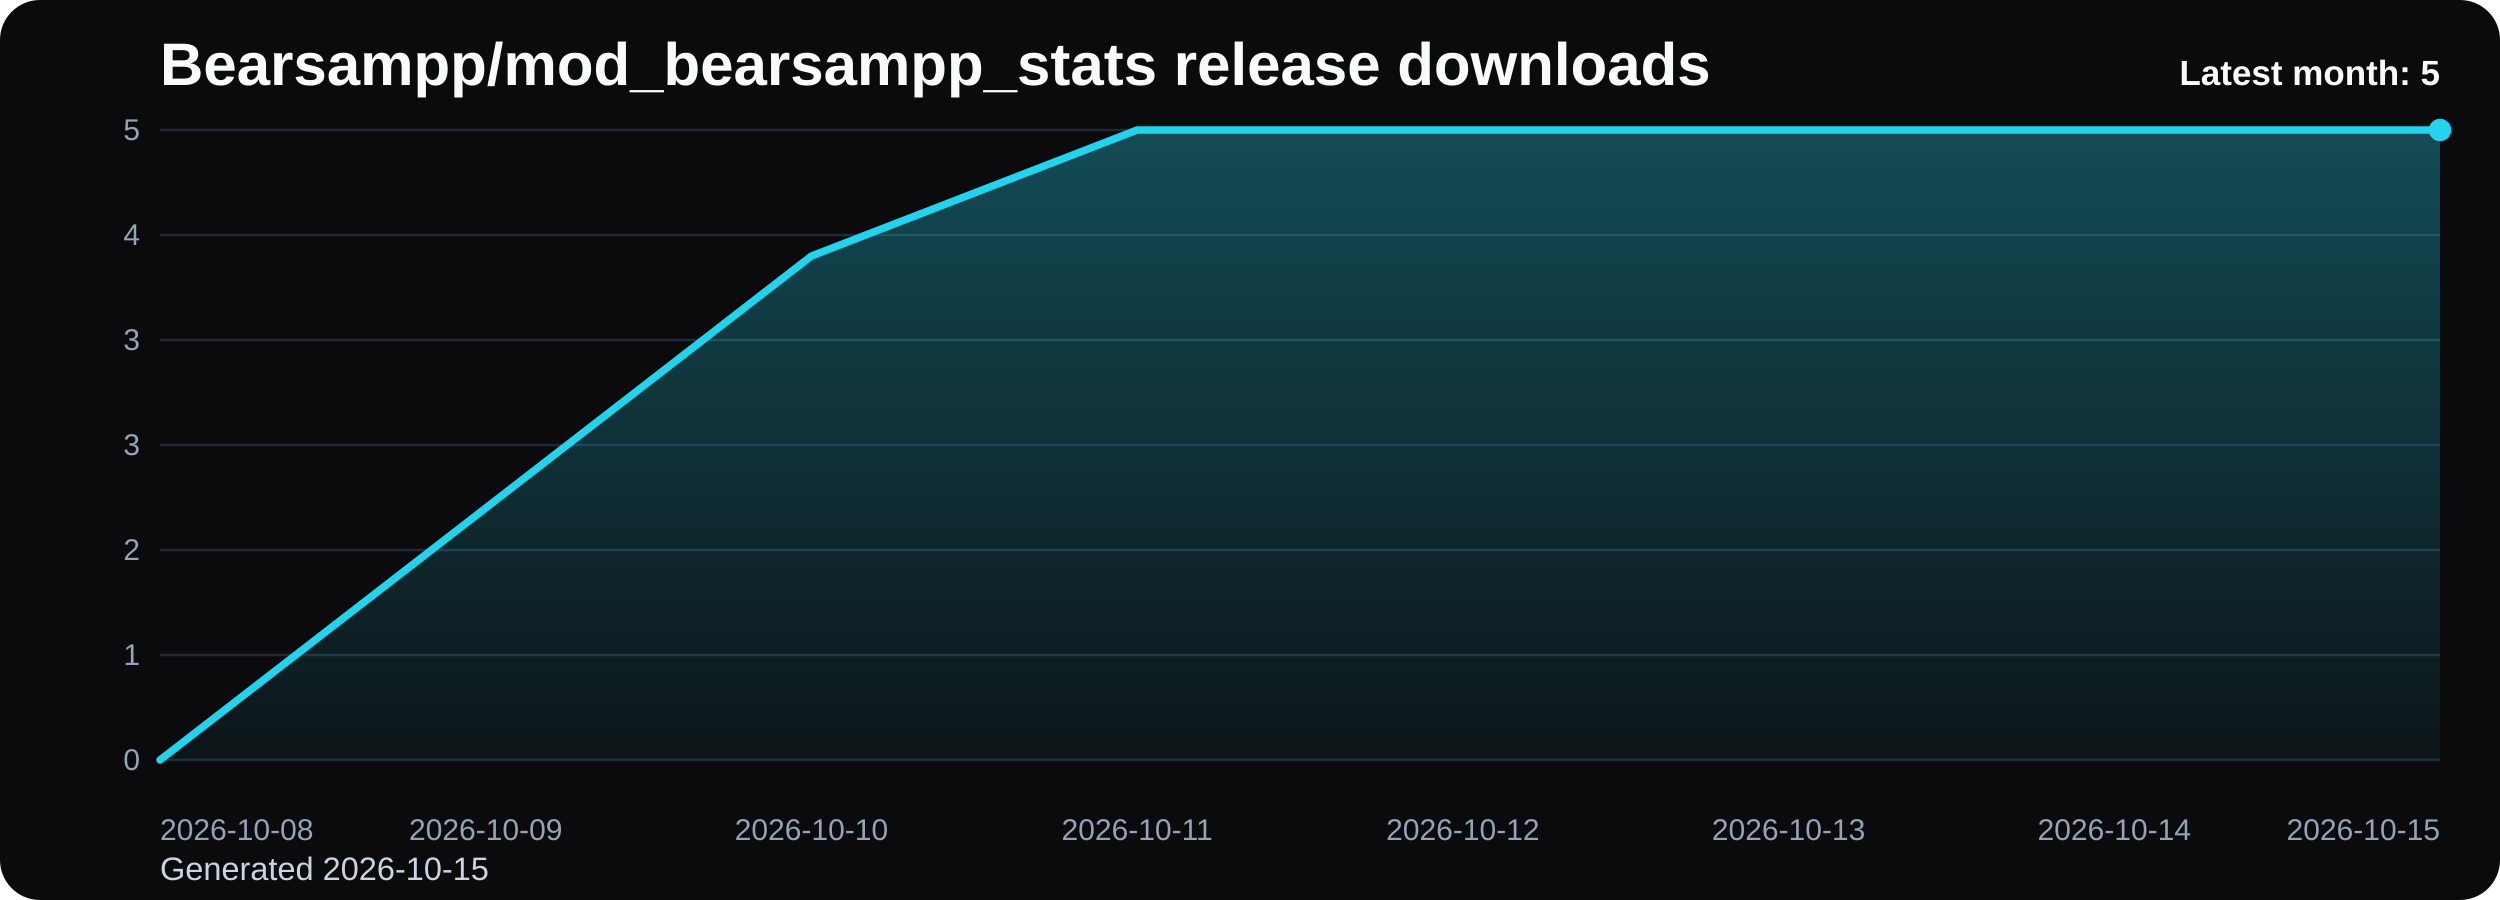
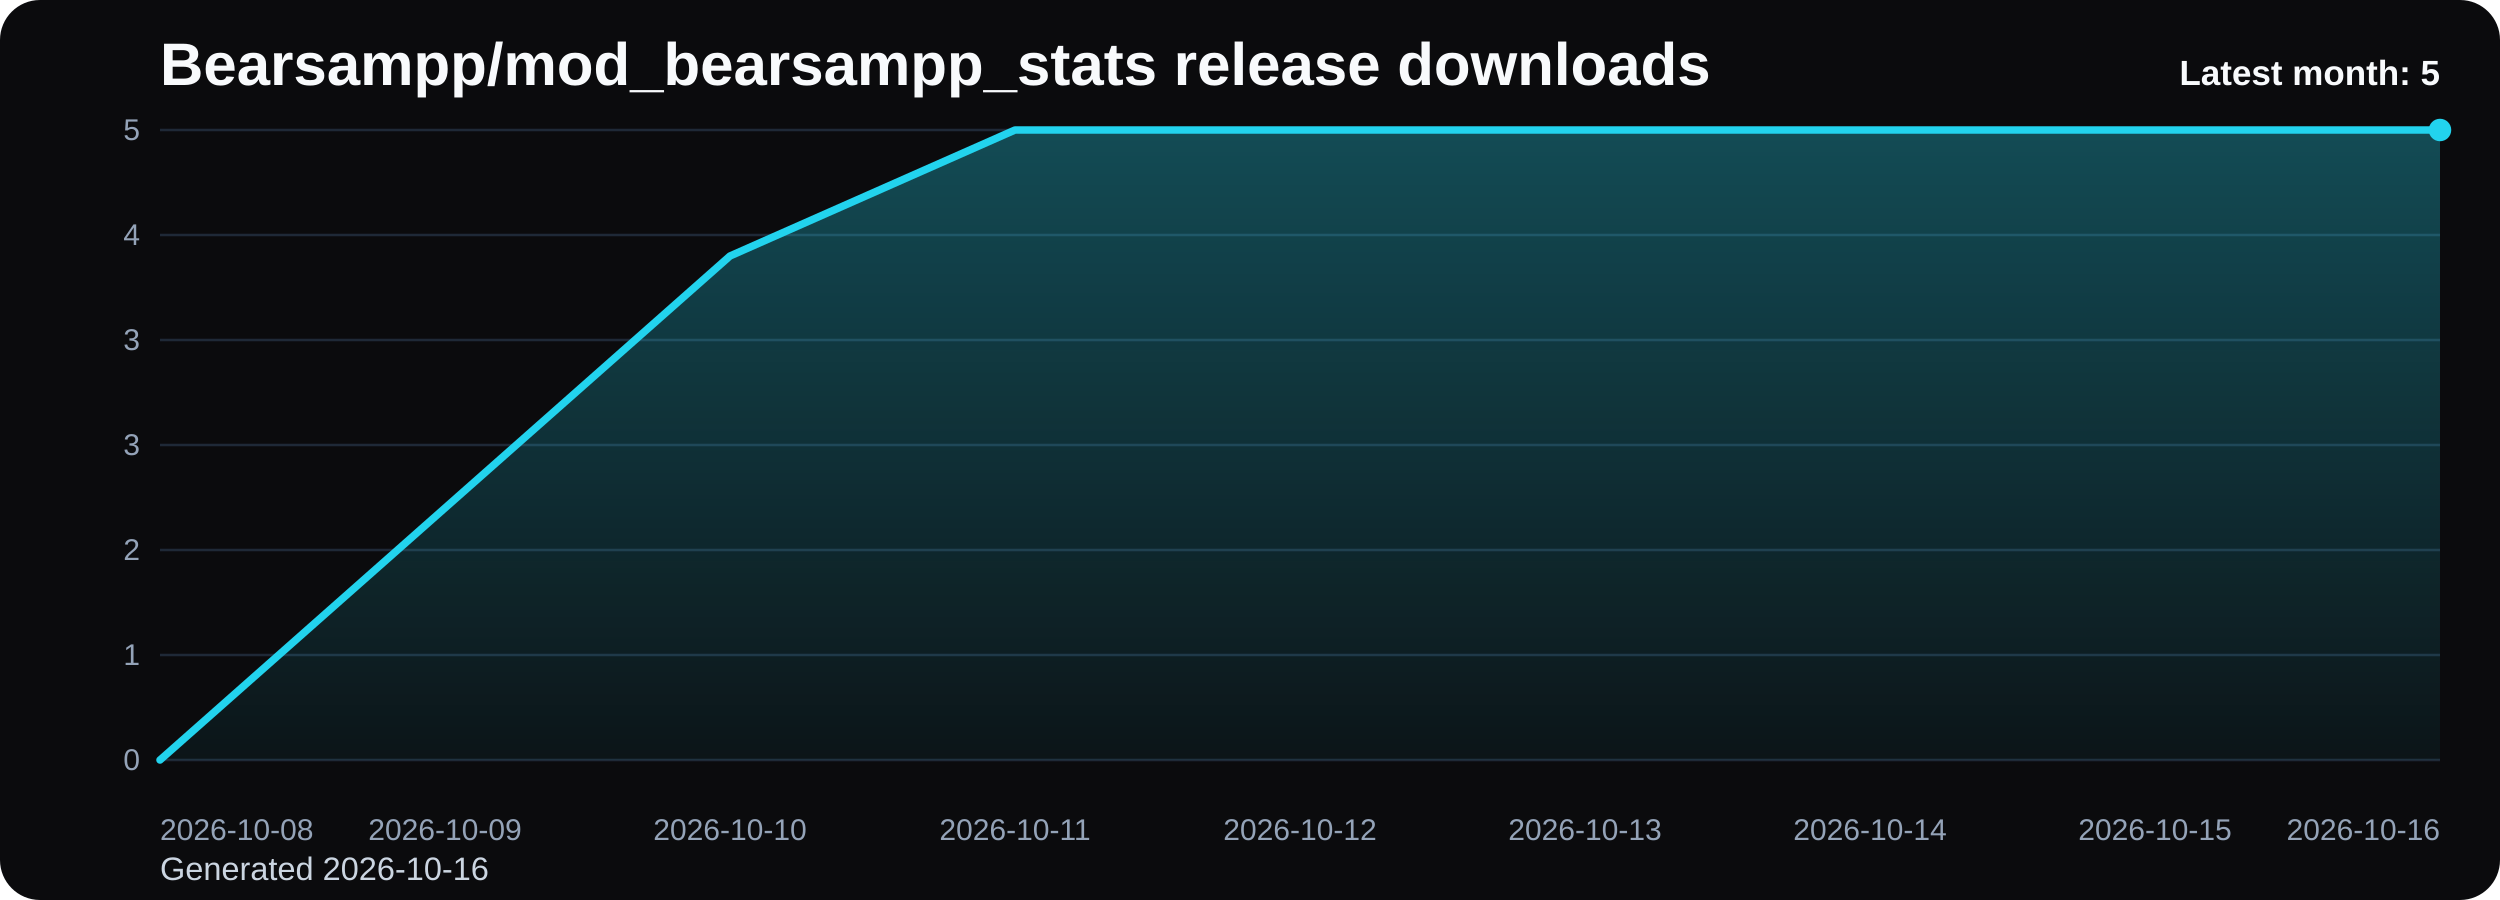
<svg xmlns="http://www.w3.org/2000/svg" viewBox="0 0 1000 360" role="img" aria-label="Bearsampp/mod_bearsampp_stats release downloads chart">
  <defs>
    <linearGradient id="fill-monthly-black" x1="0" y1="0" x2="0" y2="1">
      <stop offset="0%" stop-color="#22d3ee" stop-opacity="0.32" />
      <stop offset="100%" stop-color="#22d3ee" stop-opacity="0.05" />
    </linearGradient>
    <style>
      .bg { fill: #0b0b0d; }
      .title { font: 700 24px Arial, sans-serif; fill: #f8fafc; }
      .sub { font: 400 13px Arial, sans-serif; fill: #cbd5e1; }
      .grid { stroke: #1f2937; stroke-width: 1; }
      .axis { font: 400 12px Arial, sans-serif; fill: #94a3b8; }
      .line { fill: none; stroke: #22d3ee; stroke-width: 3; stroke-linecap: round; stroke-linejoin: round; }
      .dot { fill: #22d3ee; }
      .value { font: 600 11px Arial, sans-serif; fill: #cbd5e1; }
      .latest { font: 700 14px Arial, sans-serif; fill: #f8fafc; }
    </style>
  </defs>
  <rect class="bg" x="0" y="0" width="1000" height="360" rx="16" />
  <text class="title" x="64" y="34">Bearsampp/mod_bearsampp_stats release downloads</text>
-   <text class="sub" x="64" y="352">Generated 2026-10-15</text>
+   <text class="sub" x="64" y="352">Generated 2026-10-16</text>
  <line x1="64" y1="52.00" x2="976" y2="52.00" class="grid" />
  <text x="56" y="56.00" text-anchor="end" class="axis">5</text>
  <line x1="64" y1="94.00" x2="976" y2="94.00" class="grid" />
  <text x="56" y="98.00" text-anchor="end" class="axis">4</text>
  <line x1="64" y1="136.00" x2="976" y2="136.00" class="grid" />
  <text x="56" y="140.00" text-anchor="end" class="axis">3</text>
  <line x1="64" y1="178.00" x2="976" y2="178.00" class="grid" />
  <text x="56" y="182.00" text-anchor="end" class="axis">3</text>
  <line x1="64" y1="220.00" x2="976" y2="220.00" class="grid" />
  <text x="56" y="224.00" text-anchor="end" class="axis">2</text>
  <line x1="64" y1="262.00" x2="976" y2="262.00" class="grid" />
  <text x="56" y="266.00" text-anchor="end" class="axis">1</text>
  <line x1="64" y1="304.00" x2="976" y2="304.00" class="grid" />
  <text x="56" y="308.00" text-anchor="end" class="axis">0</text>
-   <path d="M 64.00 304 L 64.00 304.00 L 194.29 203.20 L 324.57 102.40 L 454.86 52.00 L 585.14 52.00 L 715.43 52.00 L 845.71 52.00 L 976.00 52.00 L 976.00 304 Z" fill="url(#fill-monthly-black)" />
-   <polyline class="line" points="64.00,304.00 194.29,203.20 324.57,102.40 454.86,52.00 585.14,52.00 715.43,52.00 845.71,52.00 976.00,52.00" />
+   <path d="M 64.00 304 L 64.00 304.00 L 178.00 203.20 L 292.00 102.40 L 406.00 52.00 L 520.00 52.00 L 634.00 52.00 L 748.00 52.00 L 862.00 52.00 L 976.00 52.00 L 976.00 304 Z" fill="url(#fill-monthly-black)" />
+   <polyline class="line" points="64.00,304.00 178.00,203.20 292.00,102.40 406.00,52.00 520.00,52.00 634.00,52.00 748.00,52.00 862.00,52.00 976.00,52.00" />
  <circle class="dot" cx="976.00" cy="52.00" r="4.5" />
  <text class="axis" x="64.00" y="336" text-anchor="start">2026-10-08</text>
-   <text class="axis" x="194.29" y="336" text-anchor="middle">2026-10-09</text>
-   <text class="axis" x="324.57" y="336" text-anchor="middle">2026-10-10</text>
-   <text class="axis" x="454.86" y="336" text-anchor="middle">2026-10-11</text>
-   <text class="axis" x="585.14" y="336" text-anchor="middle">2026-10-12</text>
-   <text class="axis" x="715.43" y="336" text-anchor="middle">2026-10-13</text>
-   <text class="axis" x="845.71" y="336" text-anchor="middle">2026-10-14</text>
-   <text class="axis" x="976.00" y="336" text-anchor="end">2026-10-15</text>
+   <text class="axis" x="178.00" y="336" text-anchor="middle">2026-10-09</text>
+   <text class="axis" x="292.00" y="336" text-anchor="middle">2026-10-10</text>
+   <text class="axis" x="406.00" y="336" text-anchor="middle">2026-10-11</text>
+   <text class="axis" x="520.00" y="336" text-anchor="middle">2026-10-12</text>
+   <text class="axis" x="634.00" y="336" text-anchor="middle">2026-10-13</text>
+   <text class="axis" x="748.00" y="336" text-anchor="middle">2026-10-14</text>
+   <text class="axis" x="862.00" y="336" text-anchor="middle">2026-10-15</text>
+   <text class="axis" x="976.00" y="336" text-anchor="end">2026-10-16</text>
  <text class="latest" x="976" y="34" text-anchor="end">Latest month: 5</text>
</svg>
